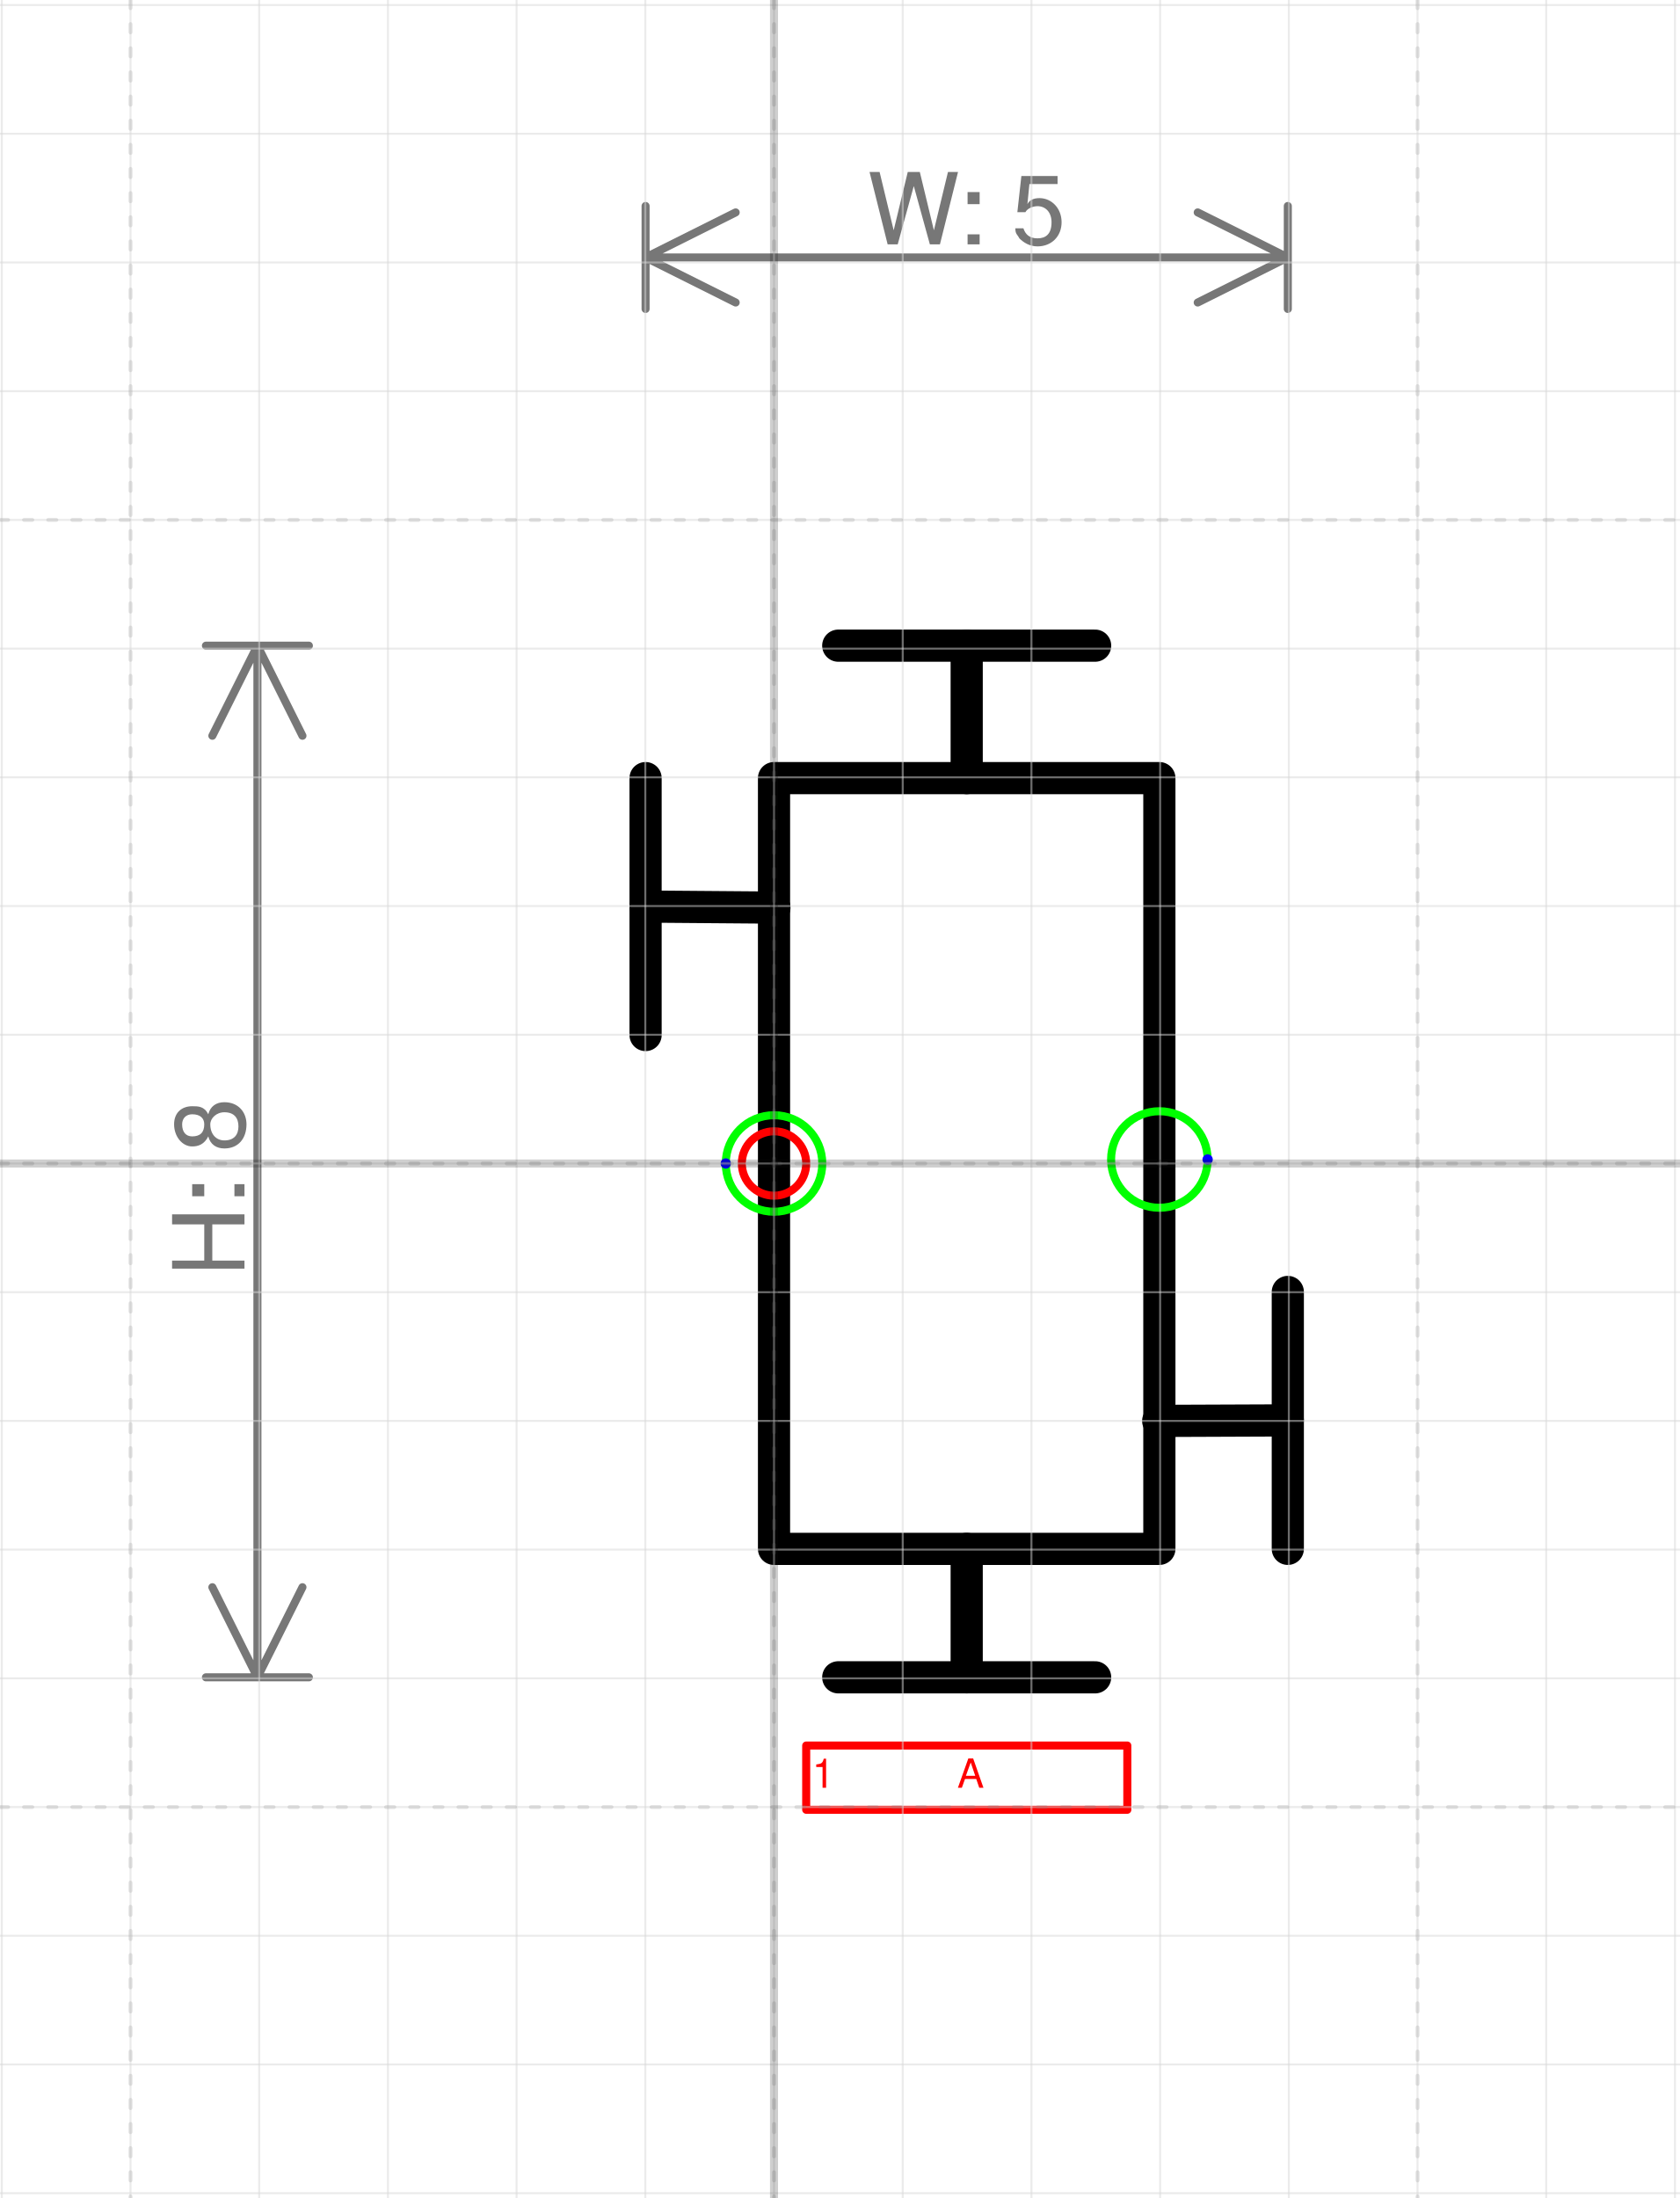
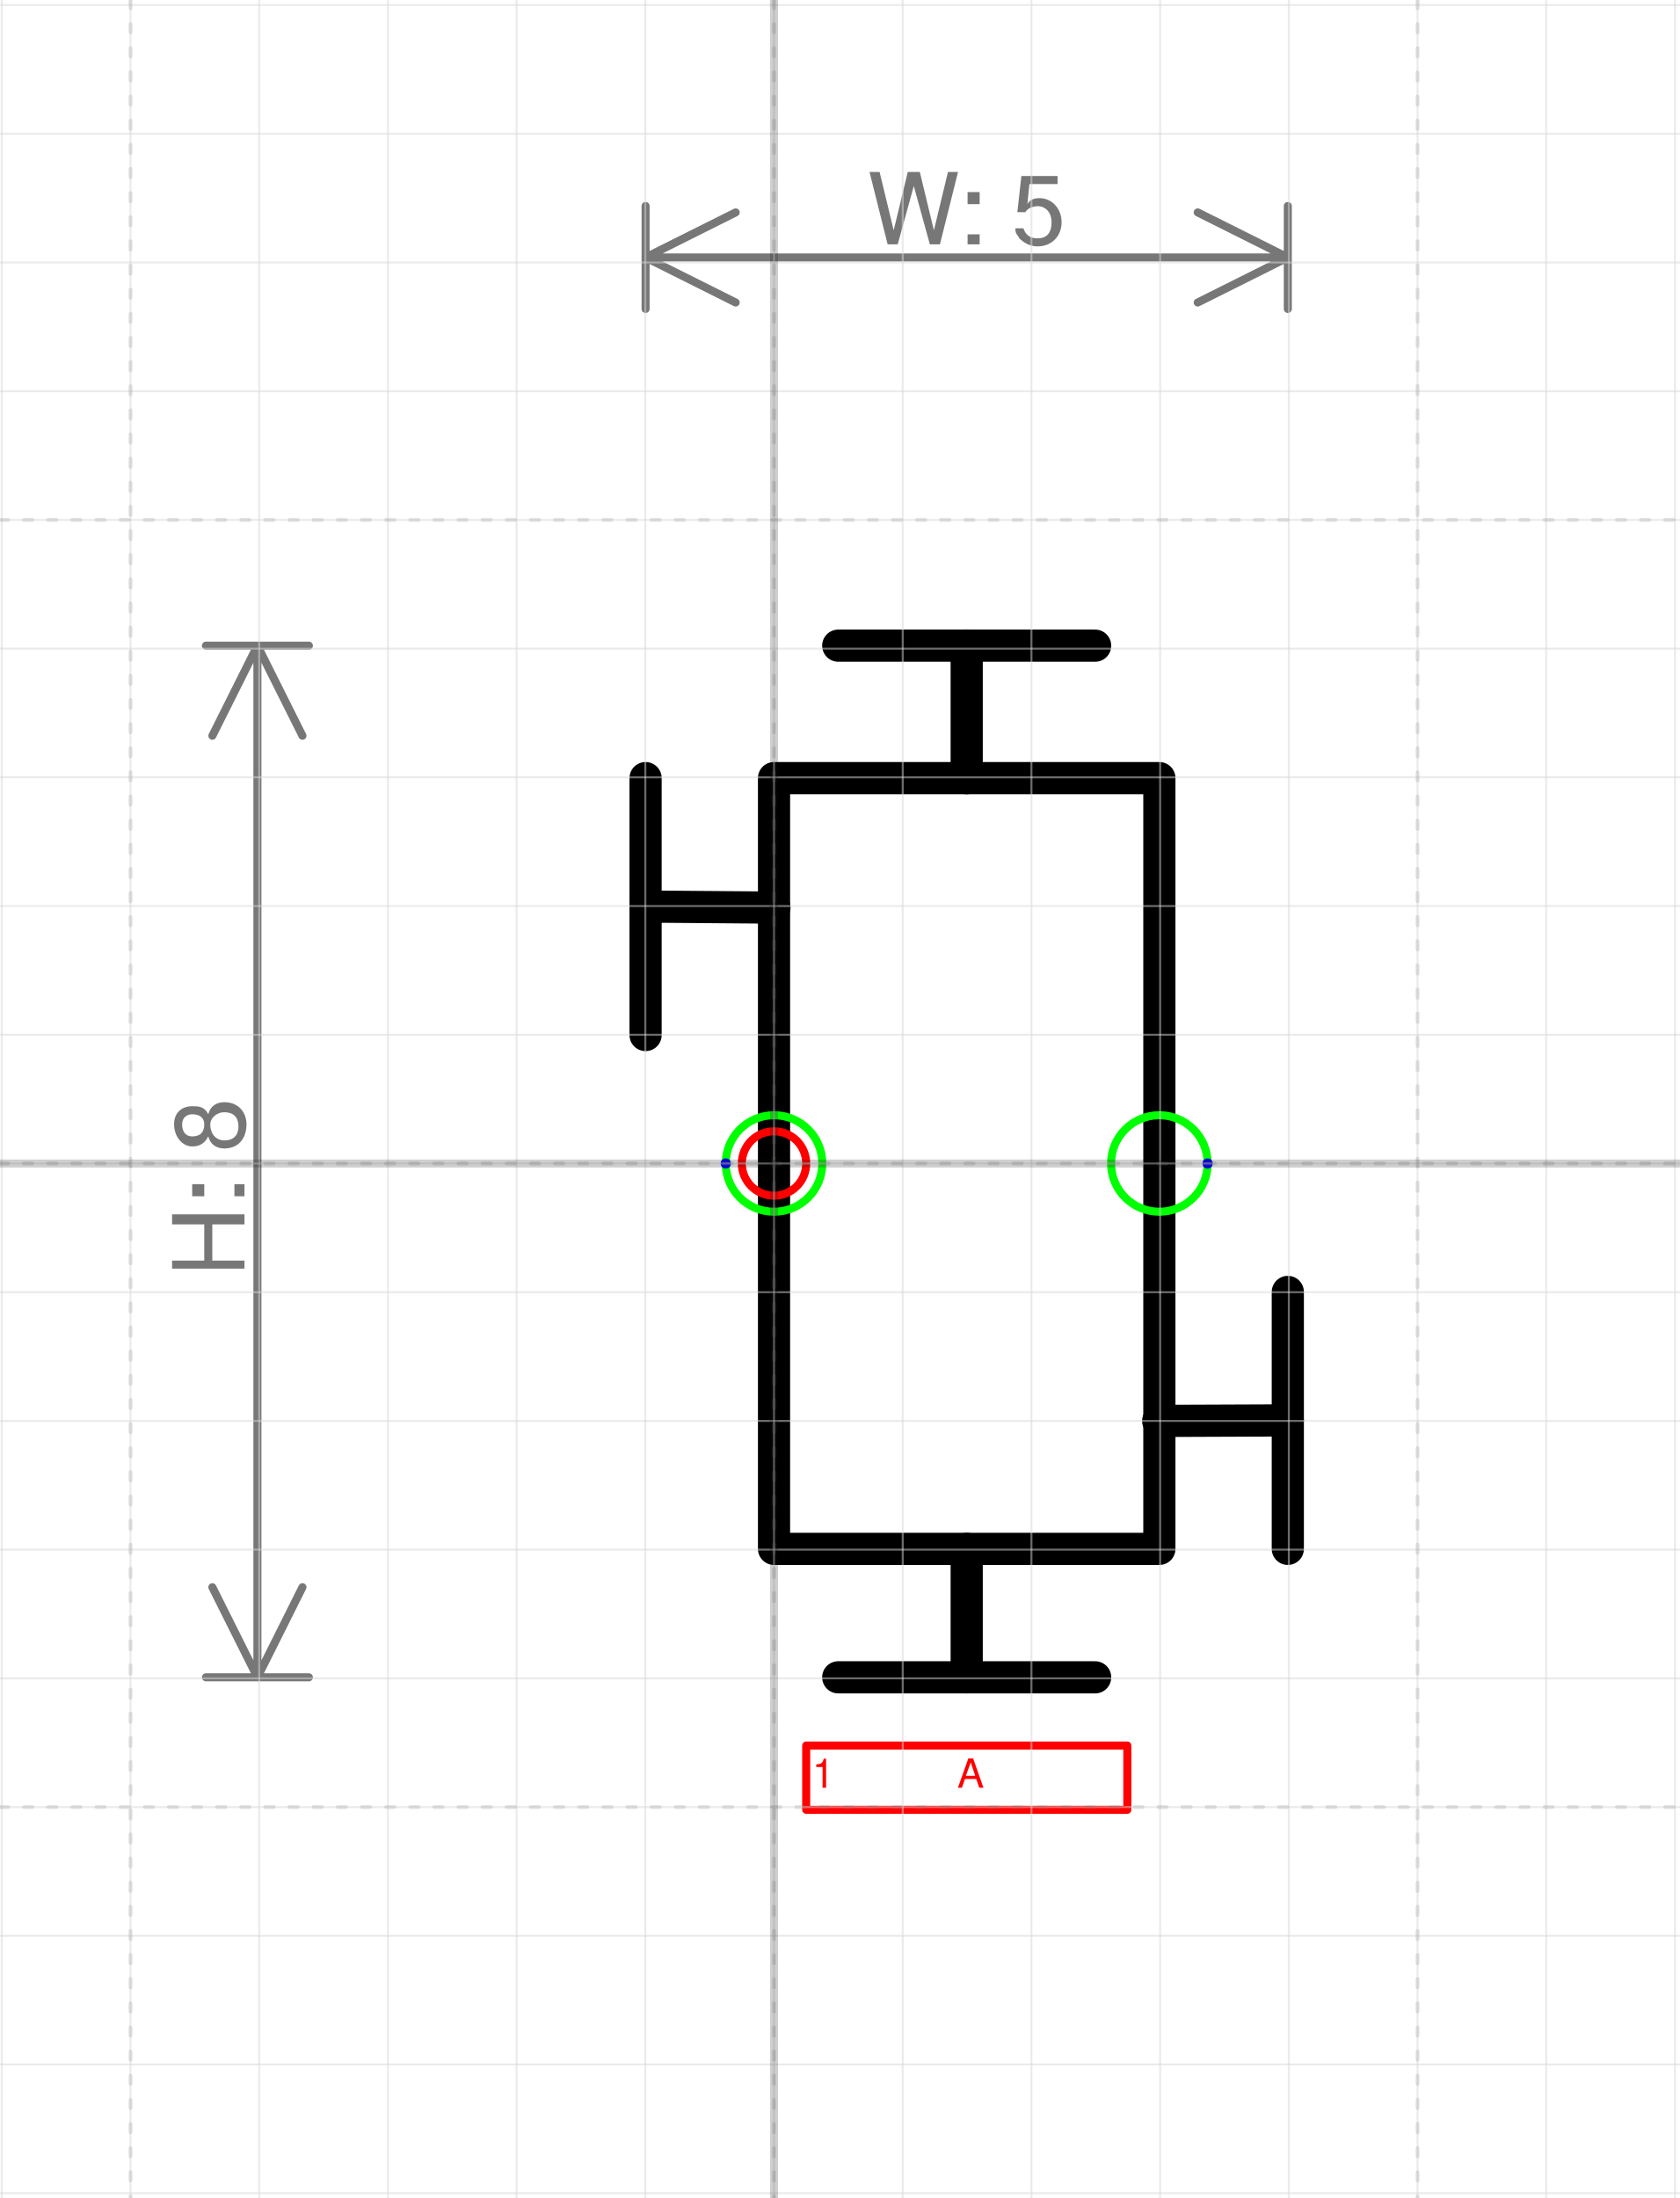
<svg xmlns="http://www.w3.org/2000/svg" version="1.1" width="55.252mm" height="72.283mm" viewBox="-6.014 -9.039 13.053 17.076">
  <defs vector-effect="non-scaling-stroke" />
  <g>
    <g id="cell-_YPFphfdNWvmYzUib48M-29" layer="Symbol">
      <path d="M0.499 3.992L2.495 3.992" fill="none" stroke="rgb(0, 0, 0)" stroke-miterlimit="10" pointer-events="stroke" stroke-width="0.25" stroke-linecap="round" stroke-linejoin="round" />
    </g>
    <g id="cell-_YPFphfdNWvmYzUib48M-28" layer="Symbol">
      <path d="M1.497 3.992L1.497 2.994" fill="none" stroke="rgb(0, 0, 0)" stroke-miterlimit="10" pointer-events="stroke" stroke-width="0.25" stroke-linecap="round" stroke-linejoin="round" />
    </g>
    <g id="cell-_YPFphfdNWvmYzUib48M-27" layer="Symbol">
      <path d="M3.992 2.994L3.992 0.998" fill="none" stroke="rgb(0, 0, 0)" stroke-miterlimit="10" pointer-events="stroke" stroke-width="0.25" stroke-linecap="round" stroke-linejoin="round" />
    </g>
    <g id="cell-_YPFphfdNWvmYzUib48M-26" layer="Symbol">
      <path d="M2.985 2L3.992 1.996" fill="none" stroke="rgb(0, 0, 0)" stroke-miterlimit="10" pointer-events="stroke" stroke-width="0.25" stroke-linecap="round" stroke-linejoin="round" />
    </g>
    <g id="cell-_YPFphfdNWvmYzUib48M-25" layer="Symbol">
      <path d="M0.499-4.023L2.495-4.023" fill="none" stroke="rgb(0, 0, 0)" stroke-miterlimit="10" pointer-events="stroke" stroke-width="0.25" stroke-linecap="round" stroke-linejoin="round" />
    </g>
    <g id="cell-_YPFphfdNWvmYzUib48M-24" layer="Symbol">
      <path d="M1.497-2.994L1.497-4.023" fill="none" stroke="rgb(0, 0, 0)" stroke-miterlimit="10" pointer-events="stroke" stroke-width="0.25" stroke-linecap="round" stroke-linejoin="round" />
    </g>
    <g id="cell-_YPFphfdNWvmYzUib48M-11" layer="Symbol">
      <path d="M-0.998-0.998L-0.998-2.994" fill="none" stroke="rgb(0, 0, 0)" stroke-miterlimit="10" pointer-events="stroke" stroke-width="0.25" stroke-linecap="round" stroke-linejoin="round" />
    </g>
    <g id="cell-_YPFphfdNWvmYzUib48M-10" layer="Symbol">
      <path d="M-0.998-1.996L0.003-1.988" fill="none" stroke="rgb(0, 0, 0)" stroke-miterlimit="10" pointer-events="stroke" stroke-width="0.25" stroke-linecap="round" stroke-linejoin="round" />
    </g>
    <g id="cell-_YPFphfdNWvmYzUib48M-8" layer="Symbol">
      <path fill="none" stroke="rgb(0, 0, 0)" pointer-events="all" d="M2.994-2.994L2.994 2.994 0 2.994 0-2.994z" stroke-width="0.25" stroke-linecap="round" stroke-linejoin="round" />
    </g>
    <g id="cell-WjW9kbTAzPoD1yIsCpM0-0" content="&lt;object label=&quot;%LabelLines%&amp;amp;nbsp; &amp;amp;nbsp; &amp;amp;nbsp; &amp;amp;nbsp; &amp;amp;nbsp; &amp;amp;nbsp;%LabelIndex%&quot; placeholders=&quot;1&quot; LabelLines=&quot;1&quot; LabelIndex=&quot;A&quot;/&gt;" data-label="%LabelLines%&amp;nbsp; &amp;nbsp; &amp;nbsp; &amp;nbsp; &amp;nbsp; &amp;nbsp;%LabelIndex%" data-placeholders="1" data-LabelLines="1" data-LabelIndex="A" layer="Label">
      <path fill="none" stroke="#ff0000" pointer-events="all" d="M0.25 4.522L2.745 4.522 2.745 5.021 0.25 5.021z" vector-effect="non-scaling-stroke" stroke-linecap="round" stroke-linejoin="round" />
      <g>
        <text x="42" y="285" fill="#FF0000" font-family="Helvetica" font-size="10px" transform="scale(0.0311892 0.0311892) translate(-32 -129) translate(-0.5 -0.5)" vector-effect="non-scaling-stroke" stroke-linecap="round" stroke-linejoin="round">1           A</text>
      </g>
    </g>
    <g id="cell-0HzwJqY-nRvHv8HXbICK-0" content="&lt;object label=&quot;Connection&quot; PipingConnector=&quot;Y&quot; LabelConnector=&quot;N&quot; SignalConnector=&quot;N&quot; Direction=&quot;0&quot; AuxiliaryConnector=&quot;N&quot;/&gt;" data-label="Connection" data-PipingConnector="Y" data-LabelConnector="N" data-SignalConnector="N" data-Direction="0" data-AuxiliaryConnector="N" layer="Connection">
-       <ellipse cx="2.994" cy="-0.031" rx="0.375" ry="0.375" fill="none" stroke="#00ff00" vector-effect="non-scaling-stroke" />
-       <ellipse cx="3.369" cy="-0.031" rx="0.04" ry="0.04" fill="#0000ff" stroke="none" vector-effect="non-scaling-stroke" />
+       <ellipse cx="2.994" cy="0" rx="0.375" ry="0.375" fill="none" stroke="#00ff00" vector-effect="non-scaling-stroke" />
+       <ellipse cx="3.369" cy="0" rx="0.04" ry="0.04" fill="#0000ff" stroke="none" vector-effect="non-scaling-stroke" />
    </g>
    <g id="cell-0HzwJqY-nRvHv8HXbICK-1" content="&lt;object label=&quot;Connection&quot; PipingConnector=&quot;Y&quot; LabelConnector=&quot;N&quot; SignalConnector=&quot;N&quot; Direction=&quot;180&quot; AuxiliaryConnector=&quot;N&quot;/&gt;" data-label="Connection" data-PipingConnector="Y" data-LabelConnector="N" data-SignalConnector="N" data-Direction="180" data-AuxiliaryConnector="N" layer="Connection">
      <ellipse cx="0" cy="0" rx="0.375" ry="0.375" fill="none" stroke="#00ff00" vector-effect="non-scaling-stroke" />
      <ellipse cx="-0.375" cy="4.5924253663221344e-17" rx="0.04" ry="0.04" fill="#0000ff" stroke="none" vector-effect="non-scaling-stroke" />
    </g>
    <g id="cell-_YPFphfdNWvmYzUib48M-30" content="&lt;object label=&quot;origo&quot;/&gt;" data-label="origo" layer="Origo">
      <ellipse cx="0" cy="0" rx="0.25" ry="0.25" fill="none" stroke="#ff0000" vector-effect="non-scaling-stroke" />
    </g>
  </g>
  <g layer="Dimension">
    <text x="1.497" y="-7.139" font-size="0.2mm" font-family="Helvetica" text-anchor="middle" fill="#777777" stroke-linecap="round" stroke-linejoin="round">W: 5</text>
    <path d="M-0.998,-7.039 3.992,-7.039 M-0.998,-7.039 -0.298,-7.389 M-0.998,-7.039 -0.298,-6.689 M3.992,-7.039 3.292,-7.389 M3.992,-7.039 3.292,-6.689 M-0.998,-6.639 -0.998,-7.439 M3.992,-6.639 3.992,-7.439" stroke="#777777" vector-effect="non-scaling-stroke" stroke-linecap="round" stroke-linejoin="round" />
    <text x="-4.114" y="0.184" font-size="0.2mm" font-family="Helvetica" text-anchor="middle" fill="#777777" transform="rotate(-90 -4.113649 0.1844055)" stroke-linecap="round" stroke-linejoin="round">H: 8</text>
    <path d="M-4.014-4.023L-4.014 3.992M-4.014-4.023L-3.664-3.323M-4.014-4.023L-4.364-3.323M-4.014 3.992L-3.664 3.292M-4.014 3.992L-4.364 3.292M-4.414-4.023L-3.614-4.023M-4.414 3.992L-3.614 3.992" stroke="#777777" vector-effect="non-scaling-stroke" stroke-linecap="round" stroke-linejoin="round" />
  </g>
  <g layer="Grid">
    <g layer="Grid_micro">
      <path d="M-6.014,-9 7.039,-9" fill="none" stroke="rgb(216, 216, 216)" stroke-opacity="0.5" stroke-width="0.25" vector-effect="non-scaling-stroke" stroke-linecap="round" stroke-linejoin="round" />
      <path d="M-6.014,-8 7.039,-8" fill="none" stroke="rgb(216, 216, 216)" stroke-opacity="0.5" stroke-width="0.25" vector-effect="non-scaling-stroke" stroke-linecap="round" stroke-linejoin="round" />
      <path d="M-6.014,-7 7.039,-7" fill="none" stroke="rgb(216, 216, 216)" stroke-opacity="0.5" stroke-width="0.25" vector-effect="non-scaling-stroke" stroke-linecap="round" stroke-linejoin="round" />
      <path d="M-6.014,-6 7.039,-6" fill="none" stroke="rgb(216, 216, 216)" stroke-opacity="0.5" stroke-width="0.25" vector-effect="non-scaling-stroke" stroke-linecap="round" stroke-linejoin="round" />
      <path d="M-6.014,-5 7.039,-5" fill="none" stroke="rgb(216, 216, 216)" stroke-opacity="0.5" stroke-width="0.25" vector-effect="non-scaling-stroke" stroke-linecap="round" stroke-linejoin="round" />
      <path d="M-6.014,-4 7.039,-4" fill="none" stroke="rgb(216, 216, 216)" stroke-opacity="0.5" stroke-width="0.25" vector-effect="non-scaling-stroke" stroke-linecap="round" stroke-linejoin="round" />
      <path d="M-6.014,-3 7.039,-3" fill="none" stroke="rgb(216, 216, 216)" stroke-opacity="0.5" stroke-width="0.25" vector-effect="non-scaling-stroke" stroke-linecap="round" stroke-linejoin="round" />
      <path d="M-6.014,-2 7.039,-2" fill="none" stroke="rgb(216, 216, 216)" stroke-opacity="0.5" stroke-width="0.25" vector-effect="non-scaling-stroke" stroke-linecap="round" stroke-linejoin="round" />
      <path d="M-6.014,-1 7.039,-1" fill="none" stroke="rgb(216, 216, 216)" stroke-opacity="0.5" stroke-width="0.25" vector-effect="non-scaling-stroke" stroke-linecap="round" stroke-linejoin="round" />
      <path d="M-6.014,0 7.039,0" fill="none" stroke="rgb(216, 216, 216)" stroke-opacity="0.5" stroke-width="0.25" vector-effect="non-scaling-stroke" stroke-linecap="round" stroke-linejoin="round" />
      <path d="M-6.014,1 7.039,1" fill="none" stroke="rgb(216, 216, 216)" stroke-opacity="0.5" stroke-width="0.25" vector-effect="non-scaling-stroke" stroke-linecap="round" stroke-linejoin="round" />
      <path d="M-6.014,2 7.039,2" fill="none" stroke="rgb(216, 216, 216)" stroke-opacity="0.5" stroke-width="0.25" vector-effect="non-scaling-stroke" stroke-linecap="round" stroke-linejoin="round" />
      <path d="M-6.014,3 7.039,3" fill="none" stroke="rgb(216, 216, 216)" stroke-opacity="0.5" stroke-width="0.25" vector-effect="non-scaling-stroke" stroke-linecap="round" stroke-linejoin="round" />
      <path d="M-6.014,4 7.039,4" fill="none" stroke="rgb(216, 216, 216)" stroke-opacity="0.5" stroke-width="0.25" vector-effect="non-scaling-stroke" stroke-linecap="round" stroke-linejoin="round" />
      <path d="M-6.014,5 7.039,5" fill="none" stroke="rgb(216, 216, 216)" stroke-opacity="0.5" stroke-width="0.25" vector-effect="non-scaling-stroke" stroke-linecap="round" stroke-linejoin="round" />
      <path d="M-6.014,6 7.039,6" fill="none" stroke="rgb(216, 216, 216)" stroke-opacity="0.5" stroke-width="0.25" vector-effect="non-scaling-stroke" stroke-linecap="round" stroke-linejoin="round" />
      <path d="M-6.014,7 7.039,7" fill="none" stroke="rgb(216, 216, 216)" stroke-opacity="0.5" stroke-width="0.25" vector-effect="non-scaling-stroke" stroke-linecap="round" stroke-linejoin="round" />
      <path d="M-6.014,8 7.039,8" fill="none" stroke="rgb(216, 216, 216)" stroke-opacity="0.5" stroke-width="0.25" vector-effect="non-scaling-stroke" stroke-linecap="round" stroke-linejoin="round" />
      <path d="M-6,-9.039 -6,8.037" fill="none" stroke="rgb(216, 216, 216)" stroke-opacity="0.5" stroke-width="0.25" vector-effect="non-scaling-stroke" stroke-linecap="round" stroke-linejoin="round" />
      <path d="M-5,-9.039 -5,8.037" fill="none" stroke="rgb(216, 216, 216)" stroke-opacity="0.5" stroke-width="0.25" vector-effect="non-scaling-stroke" stroke-linecap="round" stroke-linejoin="round" />
      <path d="M-4,-9.039 -4,8.037" fill="none" stroke="rgb(216, 216, 216)" stroke-opacity="0.5" stroke-width="0.25" vector-effect="non-scaling-stroke" stroke-linecap="round" stroke-linejoin="round" />
      <path d="M-3,-9.039 -3,8.037" fill="none" stroke="rgb(216, 216, 216)" stroke-opacity="0.5" stroke-width="0.25" vector-effect="non-scaling-stroke" stroke-linecap="round" stroke-linejoin="round" />
      <path d="M-2,-9.039 -2,8.037" fill="none" stroke="rgb(216, 216, 216)" stroke-opacity="0.5" stroke-width="0.25" vector-effect="non-scaling-stroke" stroke-linecap="round" stroke-linejoin="round" />
      <path d="M-1,-9.039 -1,8.037" fill="none" stroke="rgb(216, 216, 216)" stroke-opacity="0.5" stroke-width="0.25" vector-effect="non-scaling-stroke" stroke-linecap="round" stroke-linejoin="round" />
      <path d="M0,-9.039 0,8.037" fill="none" stroke="rgb(216, 216, 216)" stroke-opacity="0.5" stroke-width="0.25" vector-effect="non-scaling-stroke" stroke-linecap="round" stroke-linejoin="round" />
      <path d="M1,-9.039 1,8.037" fill="none" stroke="rgb(216, 216, 216)" stroke-opacity="0.5" stroke-width="0.25" vector-effect="non-scaling-stroke" stroke-linecap="round" stroke-linejoin="round" />
      <path d="M2,-9.039 2,8.037" fill="none" stroke="rgb(216, 216, 216)" stroke-opacity="0.5" stroke-width="0.25" vector-effect="non-scaling-stroke" stroke-linecap="round" stroke-linejoin="round" />
      <path d="M3,-9.039 3,8.037" fill="none" stroke="rgb(216, 216, 216)" stroke-opacity="0.5" stroke-width="0.25" vector-effect="non-scaling-stroke" stroke-linecap="round" stroke-linejoin="round" />
      <path d="M4,-9.039 4,8.037" fill="none" stroke="rgb(216, 216, 216)" stroke-opacity="0.5" stroke-width="0.25" vector-effect="non-scaling-stroke" stroke-linecap="round" stroke-linejoin="round" />
      <path d="M5,-9.039 5,8.037" fill="none" stroke="rgb(216, 216, 216)" stroke-opacity="0.5" stroke-width="0.25" vector-effect="non-scaling-stroke" stroke-linecap="round" stroke-linejoin="round" />
      <path d="M6,-9.039 6,8.037" fill="none" stroke="rgb(216, 216, 216)" stroke-opacity="0.5" stroke-width="0.25" vector-effect="non-scaling-stroke" stroke-linecap="round" stroke-linejoin="round" />
      <path d="M7,-9.039 7,8.037" fill="none" stroke="rgb(216, 216, 216)" stroke-opacity="0.5" stroke-width="0.25" vector-effect="non-scaling-stroke" stroke-linecap="round" stroke-linejoin="round" />
    </g>
    <g layer="Grid_minor">
      <path d="M-6.014,-5 7.039,-5" fill="none" stroke="#7f7f7f" stroke-opacity="0.2" stroke-width="0.5" stroke-dasharray="1.0, 2.0" vector-effect="non-scaling-stroke" stroke-linecap="round" stroke-linejoin="round" />
      <path d="M-6.014,0 7.039,0" fill="none" stroke="#7f7f7f" stroke-opacity="0.2" stroke-width="0.5" stroke-dasharray="1.0, 2.0" vector-effect="non-scaling-stroke" stroke-linecap="round" stroke-linejoin="round" />
      <path d="M-6.014,5 7.039,5" fill="none" stroke="#7f7f7f" stroke-opacity="0.2" stroke-width="0.5" stroke-dasharray="1.0, 2.0" vector-effect="non-scaling-stroke" stroke-linecap="round" stroke-linejoin="round" />
      <path d="M-5,-9.039 -5,8.037" fill="none" stroke="#7f7f7f" stroke-opacity="0.2" stroke-width="0.5" stroke-dasharray="1.0, 2.0" vector-effect="non-scaling-stroke" stroke-linecap="round" stroke-linejoin="round" />
      <path d="M0,-9.039 0,8.037" fill="none" stroke="#7f7f7f" stroke-opacity="0.2" stroke-width="0.5" stroke-dasharray="1.0, 2.0" vector-effect="non-scaling-stroke" stroke-linecap="round" stroke-linejoin="round" />
      <path d="M5,-9.039 5,8.037" fill="none" stroke="#7f7f7f" stroke-opacity="0.2" stroke-width="0.5" stroke-dasharray="1.0, 2.0" vector-effect="non-scaling-stroke" stroke-linecap="round" stroke-linejoin="round" />
    </g>
    <g layer="Grid_major">
      <path d="M-6.014,0 7.039,0" fill="none" stroke="#0f0f0f" stroke-opacity="0.2" stroke-width="1" vector-effect="non-scaling-stroke" stroke-linecap="round" stroke-linejoin="round" />
      <path d="M0,-9.039 0,8.037" fill="none" stroke="#0f0f0f" stroke-opacity="0.2" stroke-width="1" vector-effect="non-scaling-stroke" stroke-linecap="round" stroke-linejoin="round" />
    </g>
  </g>
</svg>
